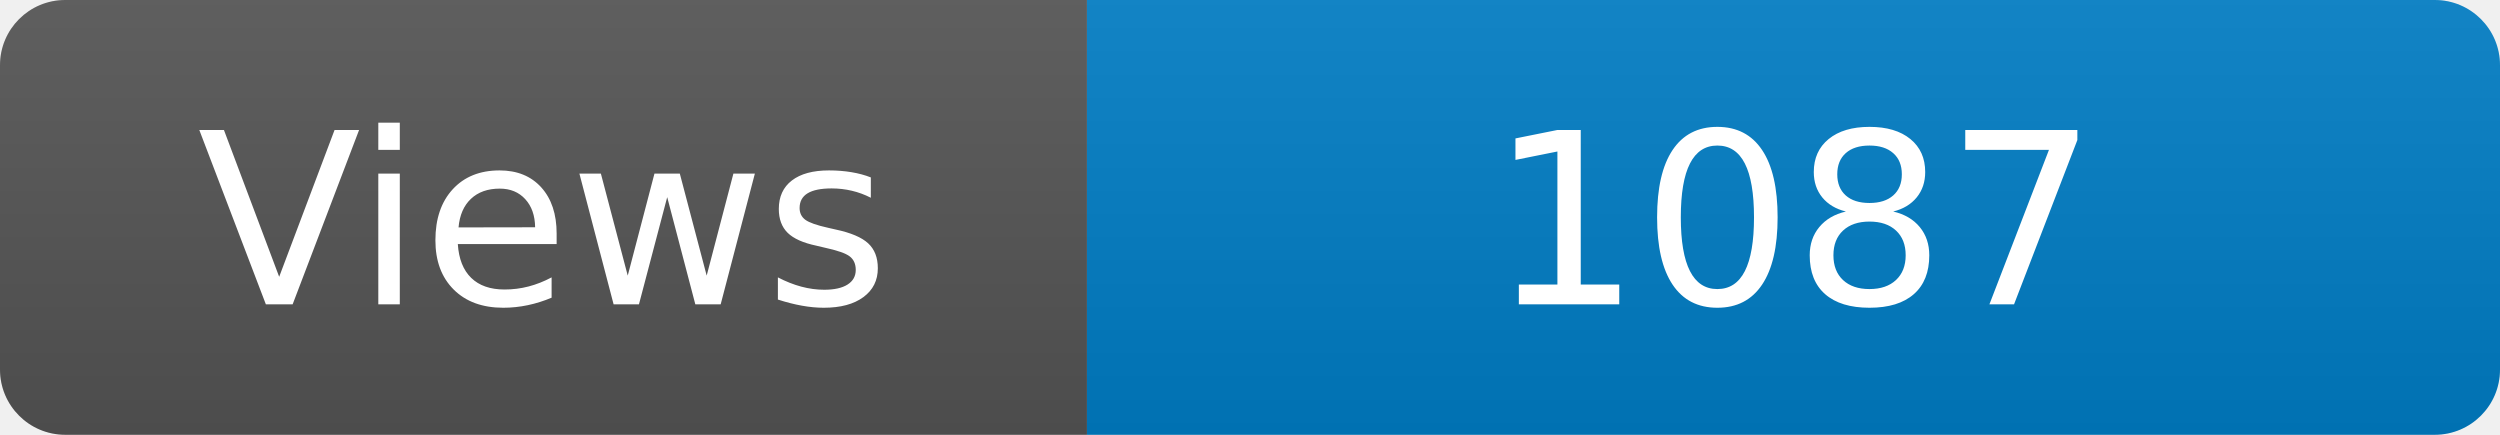
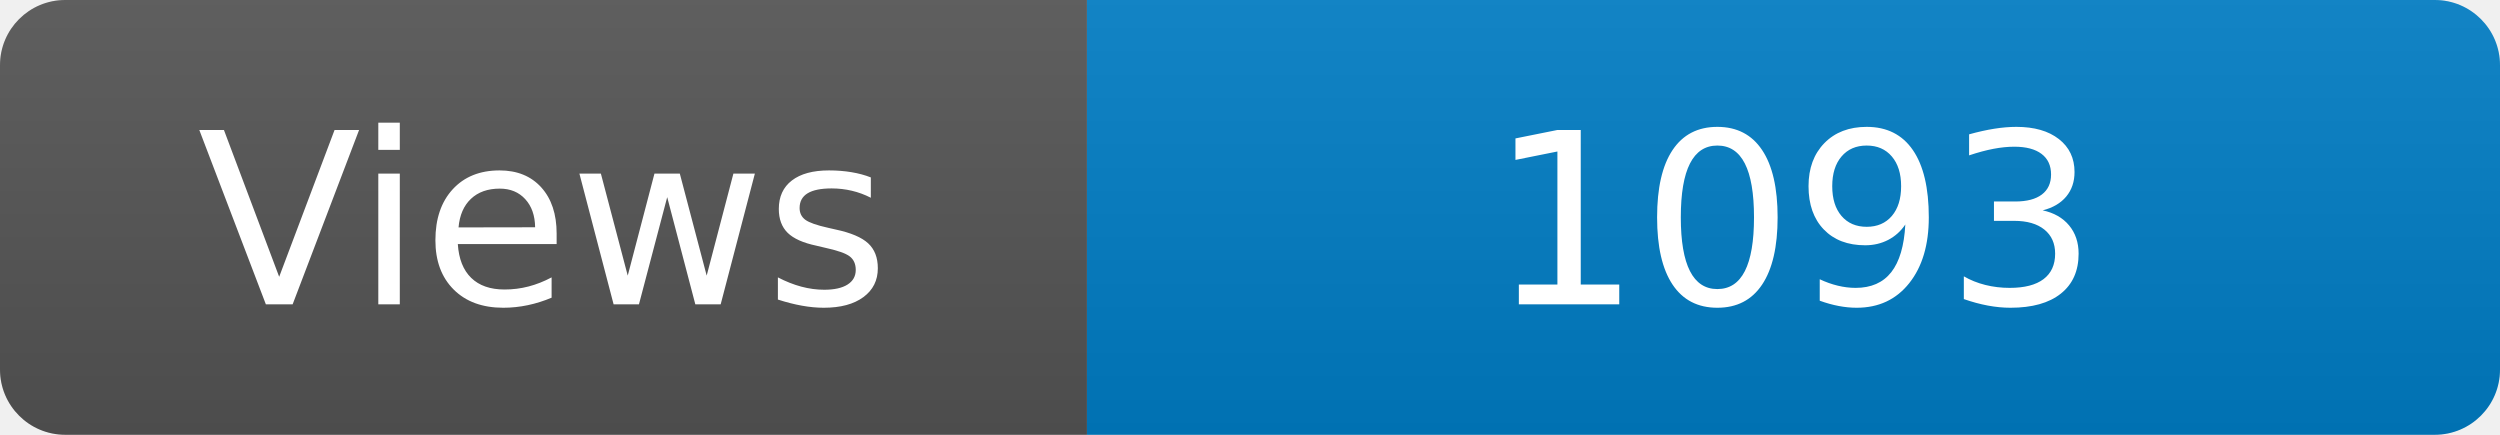
<svg xmlns="http://www.w3.org/2000/svg" width="115" height="20" role="img" aria-label="Maintained?: yes">
  <linearGradient id="s" x2="0" y2="100%">
    <stop offset="0" stop-color="#bbb" stop-opacity=".1" />
    <stop offset="1" stop-opacity=".1" />
  </linearGradient>
  <clipPath id="r">
    <rect width="115" height="20" rx="3" fill="#fff" />
  </clipPath>
  <g clip-path="url(#r)">
    <rect width="50" height="20" fill="#555" />
    <rect x="50" width="160" height="20" fill="#007ec6" />
    <rect width="115" height="20" fill="url(#s)" />
  </g>
  <g fill="#fff" text-anchor="middle" font-family="Verdana,Geneva,DejaVu Sans,sans-serif" font-size="110">
    <text x="250" y="140" transform="scale(.1)" fill="#fff">Views</text>
-     <text x="825" y="140" transform="scale(.1)" fill="#fff">1087</text>
+     <text x="825" y="140" transform="scale(.1)" fill="#fff">1093</text>
  </g>
</svg>
